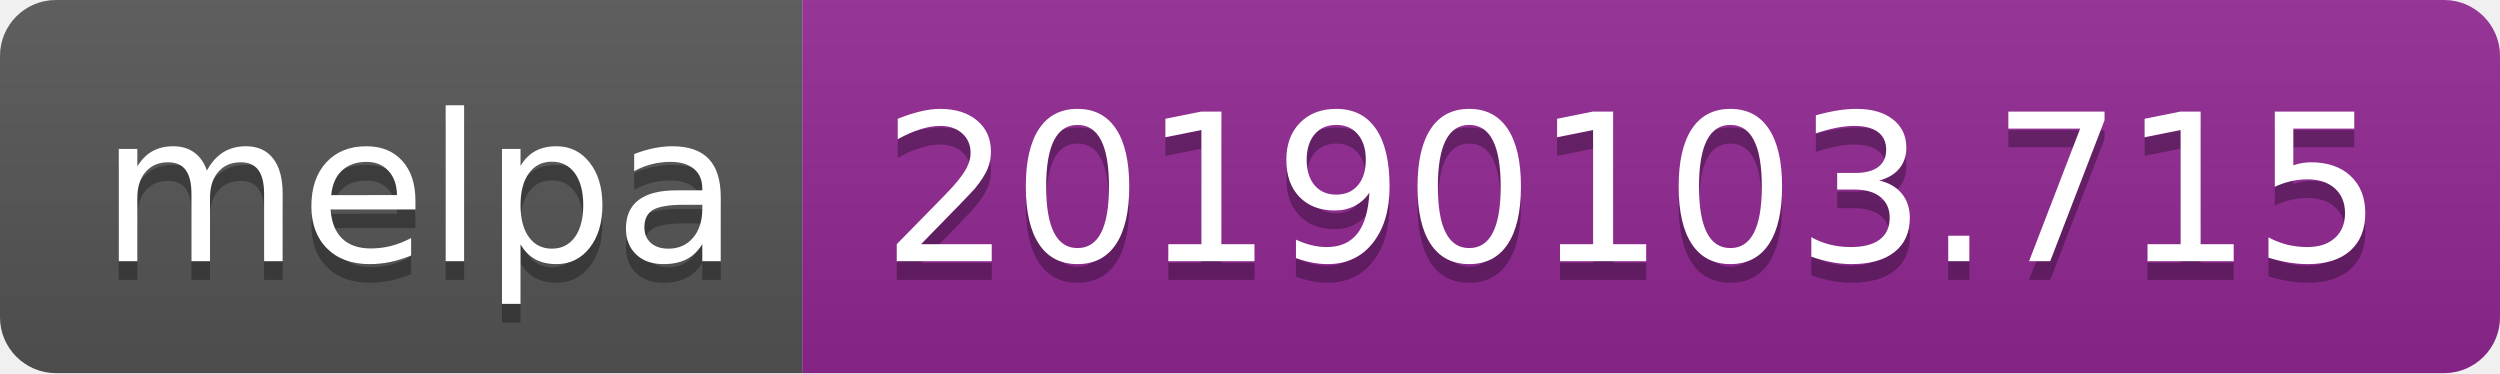
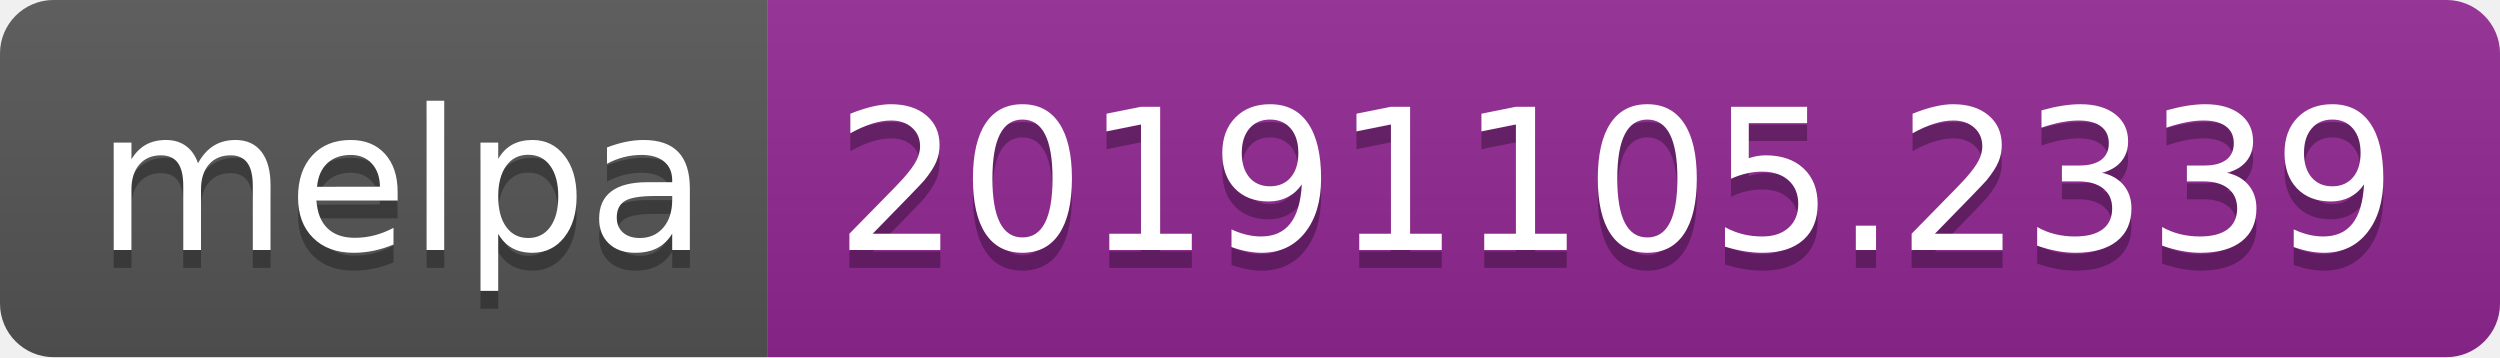
- <svg xmlns="http://www.w3.org/2000/svg" width="134" height="20">
+ <svg xmlns="http://www.w3.org/2000/svg" width="140" height="20">
  <linearGradient id="b" x2="0" y2="100%">
    <stop offset="0" stop-color="#bbb" stop-opacity=".1" />
    <stop offset="1" stop-opacity=".1" />
  </linearGradient>
  <clipPath id="a">
-     <rect width="134" height="20" rx="3" fill="#fff" />
+     <rect width="140" height="20" rx="3" fill="#fff" />
  </clipPath>
  <g clip-path="url(#a)">
    <path fill="#555" d="M0 0h43v20H0z" />
-     <path fill="#922793" d="M43 0h91v20H43z" />
-     <path fill="url(#b)" d="M0 0h134v20H0z" />
+     <path fill="#922793" d="M43 0h97v20H43z" />
+     <path fill="url(#b)" d="M0 0h140v20H0z" />
  </g>
  <g fill="#fff" text-anchor="middle" font-family="DejaVu Sans,Verdana,Geneva,sans-serif" font-size="110">
    <text x="225" y="150" fill="#010101" fill-opacity=".3" transform="scale(.1)" textLength="330">melpa</text>
    <text x="225" y="140" transform="scale(.1)" textLength="330">melpa</text>
-     <text x="875" y="150" fill="#010101" fill-opacity=".3" transform="scale(.1)" textLength="810">20190103.715</text>
-     <text x="875" y="140" transform="scale(.1)" textLength="810">20190103.715</text>
+     <text x="905" y="150" fill="#010101" fill-opacity=".3" transform="scale(.1)" textLength="870">20191105.2339</text>
+     <text x="905" y="140" transform="scale(.1)" textLength="870">20191105.2339</text>
  </g>
</svg>
